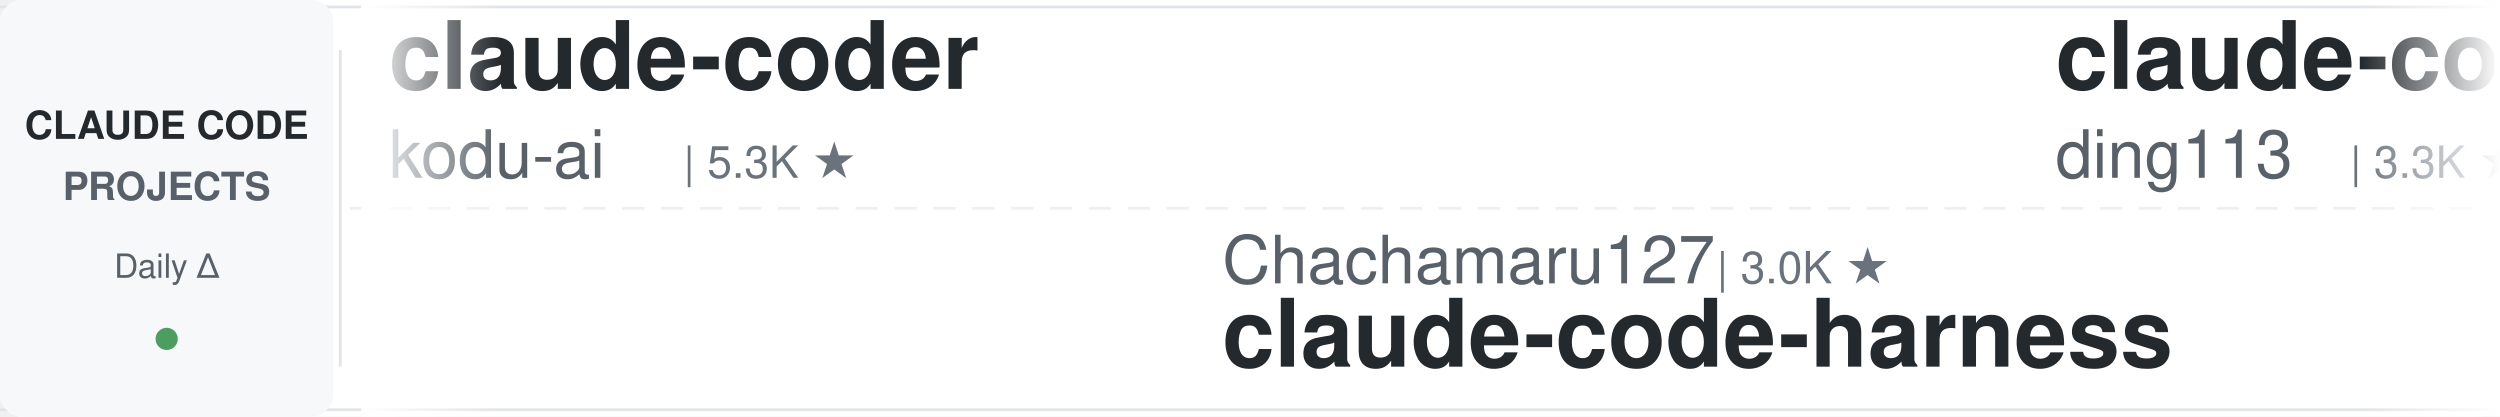
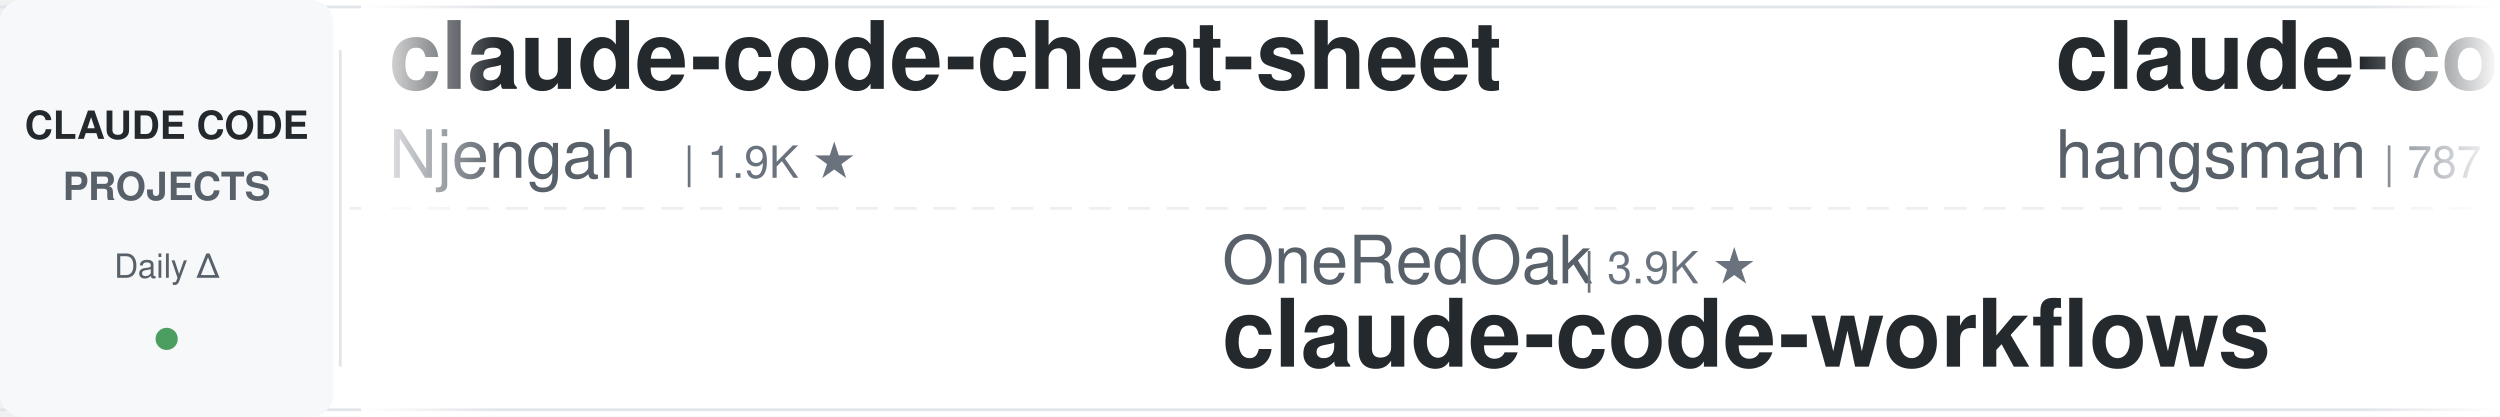
<svg xmlns="http://www.w3.org/2000/svg" width="900" height="150">
  <defs>
    <linearGradient id="leftFade" x1="0%" y1="0%" x2="100%" y2="0%">
      <stop offset="0%" style="stop-color:#ffffff;stop-opacity:1" />
      <stop offset="100%" style="stop-color:#ffffff;stop-opacity:0" />
    </linearGradient>
    <linearGradient id="rightFade" x1="0%" y1="0%" x2="100%" y2="0%">
      <stop offset="0%" style="stop-color:#ffffff;stop-opacity:0" />
      <stop offset="100%" style="stop-color:#ffffff;stop-opacity:1" />
    </linearGradient>
  </defs>
  <rect width="900" height="150" fill="#ffffff" rx="8" />
  <rect x="0" y="2" width="900" height="1" fill="#e1e4e8" />
  <rect x="0" y="147" width="900" height="1" fill="#e1e4e8" />
  <line x1="0" y1="75" x2="900" y2="75" stroke="#e1e4e8" stroke-width="1" stroke-dasharray="8 6" opacity="0.6" />
  <rect x="0" y="0" width="120" height="150" fill="#f6f8fa" rx="8" />
  <text x="60" y="50" font-family="-apple-system, BlinkMacSystemFont, 'Segoe UI', Helvetica, Arial, sans-serif" font-size="14" font-weight="600" fill="#24292e" text-anchor="middle">CLAUDE CODE</text>
  <text x="60" y="72" font-family="-apple-system, BlinkMacSystemFont, 'Segoe UI', Helvetica, Arial, sans-serif" font-size="14" font-weight="600" fill="#586069" text-anchor="middle">PROJECTS</text>
  <text x="60" y="100" font-family="-apple-system, BlinkMacSystemFont, 'Segoe UI', Helvetica, Arial, sans-serif" font-size="12" font-weight="500" fill="#586069" text-anchor="middle">Daily Δ</text>
  <circle cx="60" cy="122" r="4" fill="#22863a" opacity="0.8" />
  <rect x="122" y="18" width="1" height="114" fill="#e1e4e8" />
  <clipPath id="tickerClip">
    <rect x="130" y="0" width="770" height="150" />
  </clipPath>
  <g clip-path="url(#tickerClip)">
    <g id="tickerItems">
      <animateTransform attributeName="transform" attributeType="XML" type="translate" from="0 0" to="-3000 0" dur="54s" repeatCount="indefinite" />
      <g transform="translate(0, 0)">
-         <text x="140" y="32" font-family="-apple-system, BlinkMacSystemFont, 'Segoe UI', Helvetica, Arial, sans-serif" font-size="34" font-weight="600" fill="#24292e">claude-coder</text>
-         <text x="140" y="64" font-family="-apple-system, BlinkMacSystemFont, 'Segoe UI', Helvetica, Arial, sans-serif" font-size="24" font-weight="400" fill="#586069">kodu-ai</text>
-         <text x="246" y="64" font-family="-apple-system, BlinkMacSystemFont, 'Segoe UI', Helvetica, Arial, sans-serif" font-size="16" font-weight="500" fill="#6a737d">| 5.3K ★</text>
+         <text x="140" y="32" font-family="-apple-system, BlinkMacSystemFont, 'Segoe UI', Helvetica, Arial, sans-serif" font-size="34" font-weight="600" fill="#24292e">claude-code-cheat-sheet</text>
+         <text x="140" y="64" font-family="-apple-system, BlinkMacSystemFont, 'Segoe UI', Helvetica, Arial, sans-serif" font-size="24" font-weight="400" fill="#586069">Njengah</text>
+         <text x="246" y="64" font-family="-apple-system, BlinkMacSystemFont, 'Segoe UI', Helvetica, Arial, sans-serif" font-size="16" font-weight="500" fill="#6a737d">| 1.9K ★</text>
      </g>
      <g transform="translate(300, 0)">
-         <text x="140" y="102" font-family="-apple-system, BlinkMacSystemFont, 'Segoe UI', Helvetica, Arial, sans-serif" font-size="24" font-weight="400" fill="#586069">Chachamaru127</text>
-         <text x="318" y="102" font-family="-apple-system, BlinkMacSystemFont, 'Segoe UI', Helvetica, Arial, sans-serif" font-size="16" font-weight="500" fill="#6a737d">| 3.0K ★</text>
-         <text x="140" y="132" font-family="-apple-system, BlinkMacSystemFont, 'Segoe UI', Helvetica, Arial, sans-serif" font-size="34" font-weight="600" fill="#24292e">claude-code-harness</text>
+         <text x="140" y="102" font-family="-apple-system, BlinkMacSystemFont, 'Segoe UI', Helvetica, Arial, sans-serif" font-size="24" font-weight="400" fill="#586069">OneRedOak</text>
+         <text x="270" y="102" font-family="-apple-system, BlinkMacSystemFont, 'Segoe UI', Helvetica, Arial, sans-serif" font-size="16" font-weight="500" fill="#6a737d">| 3.9K ★</text>
+         <text x="140" y="132" font-family="-apple-system, BlinkMacSystemFont, 'Segoe UI', Helvetica, Arial, sans-serif" font-size="34" font-weight="600" fill="#24292e">claude-code-workflows</text>
      </g>
      <g transform="translate(600, 0)">
-         <text x="140" y="32" font-family="-apple-system, BlinkMacSystemFont, 'Segoe UI', Helvetica, Arial, sans-serif" font-size="34" font-weight="600" fill="#24292e">claude-code-hub</text>
-         <text x="140" y="64" font-family="-apple-system, BlinkMacSystemFont, 'Segoe UI', Helvetica, Arial, sans-serif" font-size="24" font-weight="400" fill="#586069">ding113</text>
-         <text x="246" y="64" font-family="-apple-system, BlinkMacSystemFont, 'Segoe UI', Helvetica, Arial, sans-serif" font-size="16" font-weight="500" fill="#6a737d">| 3.3K ★</text>
+         <text x="140" y="32" font-family="-apple-system, BlinkMacSystemFont, 'Segoe UI', Helvetica, Arial, sans-serif" font-size="34" font-weight="600" fill="#24292e">claude-code-source</text>
+         <text x="140" y="64" font-family="-apple-system, BlinkMacSystemFont, 'Segoe UI', Helvetica, Arial, sans-serif" font-size="24" font-weight="400" fill="#586069">hangsman</text>
+         <text x="258" y="64" font-family="-apple-system, BlinkMacSystemFont, 'Segoe UI', Helvetica, Arial, sans-serif" font-size="16" font-weight="500" fill="#6a737d">| 787 ★</text>
      </g>
      <g transform="translate(900, 0)">
-         <text x="140" y="102" font-family="-apple-system, BlinkMacSystemFont, 'Segoe UI', Helvetica, Arial, sans-serif" font-size="24" font-weight="400" fill="#586069">AprilNEA</text>
-         <text x="258" y="102" font-family="-apple-system, BlinkMacSystemFont, 'Segoe UI', Helvetica, Arial, sans-serif" font-size="16" font-weight="500" fill="#6a737d">| 392 ★</text>
-         <text x="140" y="132" font-family="-apple-system, BlinkMacSystemFont, 'Segoe UI', Helvetica, Arial, sans-serif" font-size="34" font-weight="600" fill="#24292e">claude-code-source</text>
+         <text x="140" y="102" font-family="-apple-system, BlinkMacSystemFont, 'Segoe UI', Helvetica, Arial, sans-serif" font-size="24" font-weight="400" fill="#586069">fuergaosi233</text>
+         <text x="306" y="102" font-family="-apple-system, BlinkMacSystemFont, 'Segoe UI', Helvetica, Arial, sans-serif" font-size="16" font-weight="500" fill="#6a737d">| 2.8K ★</text>
+         <text x="140" y="132" font-family="-apple-system, BlinkMacSystemFont, 'Segoe UI', Helvetica, Arial, sans-serif" font-size="34" font-weight="600" fill="#24292e">claude-code-proxy</text>
      </g>
      <g transform="translate(1200, 0)">
-         <text x="140" y="32" font-family="-apple-system, BlinkMacSystemFont, 'Segoe UI', Helvetica, Arial, sans-serif" font-size="34" font-weight="600" fill="#24292e">claude-code-tudou</text>
-         <text x="140" y="64" font-family="-apple-system, BlinkMacSystemFont, 'Segoe UI', Helvetica, Arial, sans-serif" font-size="24" font-weight="400" fill="#586069">AICoderTudou</text>
-         <text x="306" y="64" font-family="-apple-system, BlinkMacSystemFont, 'Segoe UI', Helvetica, Arial, sans-serif" font-size="16" font-weight="500" fill="#6a737d">| 497 ★</text>
+         <text x="140" y="32" font-family="-apple-system, BlinkMacSystemFont, 'Segoe UI', Helvetica, Arial, sans-serif" font-size="34" font-weight="600" fill="#24292e">claude-code-local</text>
+         <text x="140" y="64" font-family="-apple-system, BlinkMacSystemFont, 'Segoe UI', Helvetica, Arial, sans-serif" font-size="24" font-weight="400" fill="#586069">nicedreamzapp</text>
+         <text x="318" y="64" font-family="-apple-system, BlinkMacSystemFont, 'Segoe UI', Helvetica, Arial, sans-serif" font-size="16" font-weight="500" fill="#6a737d">| 3.0K ★</text>
      </g>
      <g transform="translate(1500, 0)">
-         <text x="140" y="102" font-family="-apple-system, BlinkMacSystemFont, 'Segoe UI', Helvetica, Arial, sans-serif" font-size="24" font-weight="400" fill="#586069">Windy3f3f3f3f</text>
-         <text x="318" y="102" font-family="-apple-system, BlinkMacSystemFont, 'Segoe UI', Helvetica, Arial, sans-serif" font-size="16" font-weight="500" fill="#6a737d">| 3.2K ★</text>
-         <text x="140" y="132" font-family="-apple-system, BlinkMacSystemFont, 'Segoe UI', Helvetica, Arial, sans-serif" font-size="34" font-weight="600" fill="#24292e">how-claude-code-works</text>
+         <text x="140" y="102" font-family="-apple-system, BlinkMacSystemFont, 'Segoe UI', Helvetica, Arial, sans-serif" font-size="24" font-weight="400" fill="#586069">oboard</text>
+         <text x="234" y="102" font-family="-apple-system, BlinkMacSystemFont, 'Segoe UI', Helvetica, Arial, sans-serif" font-size="16" font-weight="500" fill="#6a737d">| 3.3K ★</text>
+         <text x="140" y="132" font-family="-apple-system, BlinkMacSystemFont, 'Segoe UI', Helvetica, Arial, sans-serif" font-size="34" font-weight="600" fill="#24292e">claude-code-rev</text>
      </g>
      <g transform="translate(1800, 0)">
-         <text x="140" y="32" font-family="-apple-system, BlinkMacSystemFont, 'Segoe UI', Helvetica, Arial, sans-serif" font-size="34" font-weight="600" fill="#24292e">everything-claude-code-z...</text>
-         <text x="140" y="64" font-family="-apple-system, BlinkMacSystemFont, 'Segoe UI', Helvetica, Arial, sans-serif" font-size="24" font-weight="400" fill="#586069">xu-xiang</text>
-         <text x="258" y="64" font-family="-apple-system, BlinkMacSystemFont, 'Segoe UI', Helvetica, Arial, sans-serif" font-size="16" font-weight="500" fill="#6a737d">| 1.7K ★</text>
+         <text x="140" y="32" font-family="-apple-system, BlinkMacSystemFont, 'Segoe UI', Helvetica, Arial, sans-serif" font-size="34" font-weight="600" fill="#24292e">claude-code-source-build</text>
+         <text x="140" y="64" font-family="-apple-system, BlinkMacSystemFont, 'Segoe UI', Helvetica, Arial, sans-serif" font-size="24" font-weight="400" fill="#586069">andrew-kramer-inno</text>
+         <text x="378" y="64" font-family="-apple-system, BlinkMacSystemFont, 'Segoe UI', Helvetica, Arial, sans-serif" font-size="16" font-weight="500" fill="#6a737d">| 594 ★</text>
      </g>
      <g transform="translate(2100, 0)">
-         <text x="140" y="102" font-family="-apple-system, BlinkMacSystemFont, 'Segoe UI', Helvetica, Arial, sans-serif" font-size="24" font-weight="400" fill="#586069">Yeachan-Heo</text>
-         <text x="294" y="102" font-family="-apple-system, BlinkMacSystemFont, 'Segoe UI', Helvetica, Arial, sans-serif" font-size="16" font-weight="500" fill="#6a737d">| 38.0K ★</text>
-         <text x="140" y="132" font-family="-apple-system, BlinkMacSystemFont, 'Segoe UI', Helvetica, Arial, sans-serif" font-size="34" font-weight="600" fill="#24292e">oh-my-claudecode</text>
+         <text x="140" y="102" font-family="-apple-system, BlinkMacSystemFont, 'Segoe UI', Helvetica, Arial, sans-serif" font-size="24" font-weight="400" fill="#586069">LING71671</text>
+         <text x="270" y="102" font-family="-apple-system, BlinkMacSystemFont, 'Segoe UI', Helvetica, Arial, sans-serif" font-size="16" font-weight="500" fill="#6a737d">| 925 ★</text>
+         <text x="140" y="132" font-family="-apple-system, BlinkMacSystemFont, 'Segoe UI', Helvetica, Arial, sans-serif" font-size="34" font-weight="600" fill="#24292e">Open-ClaudeCode</text>
      </g>
      <g transform="translate(2400, 0)">
-         <text x="140" y="32" font-family="-apple-system, BlinkMacSystemFont, 'Segoe UI', Helvetica, Arial, sans-serif" font-size="34" font-weight="600" fill="#24292e">claude-code-prompts</text>
-         <text x="140" y="64" font-family="-apple-system, BlinkMacSystemFont, 'Segoe UI', Helvetica, Arial, sans-serif" font-size="24" font-weight="400" fill="#586069">repowise-dev</text>
-         <text x="306" y="64" font-family="-apple-system, BlinkMacSystemFont, 'Segoe UI', Helvetica, Arial, sans-serif" font-size="16" font-weight="500" fill="#6a737d">| 1.2K ★</text>
+         <text x="140" y="32" font-family="-apple-system, BlinkMacSystemFont, 'Segoe UI', Helvetica, Arial, sans-serif" font-size="34" font-weight="600" fill="#24292e">Auto-claude-code-researc...</text>
+         <text x="140" y="64" font-family="-apple-system, BlinkMacSystemFont, 'Segoe UI', Helvetica, Arial, sans-serif" font-size="24" font-weight="400" fill="#586069">wanshuiyin</text>
+         <text x="282" y="64" font-family="-apple-system, BlinkMacSystemFont, 'Segoe UI', Helvetica, Arial, sans-serif" font-size="16" font-weight="500" fill="#6a737d">| 13.7K ★</text>
      </g>
      <g transform="translate(2700, 0)">
-         <text x="140" y="102" font-family="-apple-system, BlinkMacSystemFont, 'Segoe UI', Helvetica, Arial, sans-serif" font-size="24" font-weight="400" fill="#586069">anthropics</text>
-         <text x="282" y="102" font-family="-apple-system, BlinkMacSystemFont, 'Segoe UI', Helvetica, Arial, sans-serif" font-size="16" font-weight="500" fill="#6a737d">| 919 ★</text>
-         <text x="140" y="132" font-family="-apple-system, BlinkMacSystemFont, 'Segoe UI', Helvetica, Arial, sans-serif" font-size="34" font-weight="600" fill="#24292e">claude-code-base-action</text>
+         <text x="140" y="102" font-family="-apple-system, BlinkMacSystemFont, 'Segoe UI', Helvetica, Arial, sans-serif" font-size="24" font-weight="400" fill="#586069">rohitg00</text>
+         <text x="258" y="102" font-family="-apple-system, BlinkMacSystemFont, 'Segoe UI', Helvetica, Arial, sans-serif" font-size="16" font-weight="500" fill="#6a737d">| 2.4K ★</text>
+         <text x="140" y="132" font-family="-apple-system, BlinkMacSystemFont, 'Segoe UI', Helvetica, Arial, sans-serif" font-size="34" font-weight="600" fill="#24292e">awesome-claude-code-tool...</text>
      </g>
      <g transform="translate(3000, 0)">
-         <text x="140" y="32" font-family="-apple-system, BlinkMacSystemFont, 'Segoe UI', Helvetica, Arial, sans-serif" font-size="34" font-weight="600" fill="#24292e">claude-coder</text>
-         <text x="140" y="64" font-family="-apple-system, BlinkMacSystemFont, 'Segoe UI', Helvetica, Arial, sans-serif" font-size="24" font-weight="400" fill="#586069">kodu-ai</text>
-         <text x="246" y="64" font-family="-apple-system, BlinkMacSystemFont, 'Segoe UI', Helvetica, Arial, sans-serif" font-size="16" font-weight="500" fill="#6a737d">| 5.3K ★</text>
+         <text x="140" y="32" font-family="-apple-system, BlinkMacSystemFont, 'Segoe UI', Helvetica, Arial, sans-serif" font-size="34" font-weight="600" fill="#24292e">claude-code-cheat-sheet</text>
+         <text x="140" y="64" font-family="-apple-system, BlinkMacSystemFont, 'Segoe UI', Helvetica, Arial, sans-serif" font-size="24" font-weight="400" fill="#586069">Njengah</text>
+         <text x="246" y="64" font-family="-apple-system, BlinkMacSystemFont, 'Segoe UI', Helvetica, Arial, sans-serif" font-size="16" font-weight="500" fill="#6a737d">| 1.9K ★</text>
      </g>
      <g transform="translate(3300, 0)">
-         <text x="140" y="102" font-family="-apple-system, BlinkMacSystemFont, 'Segoe UI', Helvetica, Arial, sans-serif" font-size="24" font-weight="400" fill="#586069">Chachamaru127</text>
-         <text x="318" y="102" font-family="-apple-system, BlinkMacSystemFont, 'Segoe UI', Helvetica, Arial, sans-serif" font-size="16" font-weight="500" fill="#6a737d">| 3.0K ★</text>
-         <text x="140" y="132" font-family="-apple-system, BlinkMacSystemFont, 'Segoe UI', Helvetica, Arial, sans-serif" font-size="34" font-weight="600" fill="#24292e">claude-code-harness</text>
+         <text x="140" y="102" font-family="-apple-system, BlinkMacSystemFont, 'Segoe UI', Helvetica, Arial, sans-serif" font-size="24" font-weight="400" fill="#586069">OneRedOak</text>
+         <text x="270" y="102" font-family="-apple-system, BlinkMacSystemFont, 'Segoe UI', Helvetica, Arial, sans-serif" font-size="16" font-weight="500" fill="#6a737d">| 3.9K ★</text>
+         <text x="140" y="132" font-family="-apple-system, BlinkMacSystemFont, 'Segoe UI', Helvetica, Arial, sans-serif" font-size="34" font-weight="600" fill="#24292e">claude-code-workflows</text>
      </g>
      <g transform="translate(3600, 0)">
-         <text x="140" y="32" font-family="-apple-system, BlinkMacSystemFont, 'Segoe UI', Helvetica, Arial, sans-serif" font-size="34" font-weight="600" fill="#24292e">claude-code-hub</text>
-         <text x="140" y="64" font-family="-apple-system, BlinkMacSystemFont, 'Segoe UI', Helvetica, Arial, sans-serif" font-size="24" font-weight="400" fill="#586069">ding113</text>
-         <text x="246" y="64" font-family="-apple-system, BlinkMacSystemFont, 'Segoe UI', Helvetica, Arial, sans-serif" font-size="16" font-weight="500" fill="#6a737d">| 3.3K ★</text>
+         <text x="140" y="32" font-family="-apple-system, BlinkMacSystemFont, 'Segoe UI', Helvetica, Arial, sans-serif" font-size="34" font-weight="600" fill="#24292e">claude-code-source</text>
+         <text x="140" y="64" font-family="-apple-system, BlinkMacSystemFont, 'Segoe UI', Helvetica, Arial, sans-serif" font-size="24" font-weight="400" fill="#586069">hangsman</text>
+         <text x="258" y="64" font-family="-apple-system, BlinkMacSystemFont, 'Segoe UI', Helvetica, Arial, sans-serif" font-size="16" font-weight="500" fill="#6a737d">| 787 ★</text>
      </g>
      <g transform="translate(3900, 0)">
-         <text x="140" y="102" font-family="-apple-system, BlinkMacSystemFont, 'Segoe UI', Helvetica, Arial, sans-serif" font-size="24" font-weight="400" fill="#586069">AprilNEA</text>
-         <text x="258" y="102" font-family="-apple-system, BlinkMacSystemFont, 'Segoe UI', Helvetica, Arial, sans-serif" font-size="16" font-weight="500" fill="#6a737d">| 392 ★</text>
-         <text x="140" y="132" font-family="-apple-system, BlinkMacSystemFont, 'Segoe UI', Helvetica, Arial, sans-serif" font-size="34" font-weight="600" fill="#24292e">claude-code-source</text>
+         <text x="140" y="102" font-family="-apple-system, BlinkMacSystemFont, 'Segoe UI', Helvetica, Arial, sans-serif" font-size="24" font-weight="400" fill="#586069">fuergaosi233</text>
+         <text x="306" y="102" font-family="-apple-system, BlinkMacSystemFont, 'Segoe UI', Helvetica, Arial, sans-serif" font-size="16" font-weight="500" fill="#6a737d">| 2.8K ★</text>
+         <text x="140" y="132" font-family="-apple-system, BlinkMacSystemFont, 'Segoe UI', Helvetica, Arial, sans-serif" font-size="34" font-weight="600" fill="#24292e">claude-code-proxy</text>
      </g>
    </g>
  </g>
  <rect x="130" y="0" width="50" height="150" fill="url(#leftFade)" />
  <rect x="850" y="0" width="50" height="150" fill="url(#rightFade)" />
</svg>
